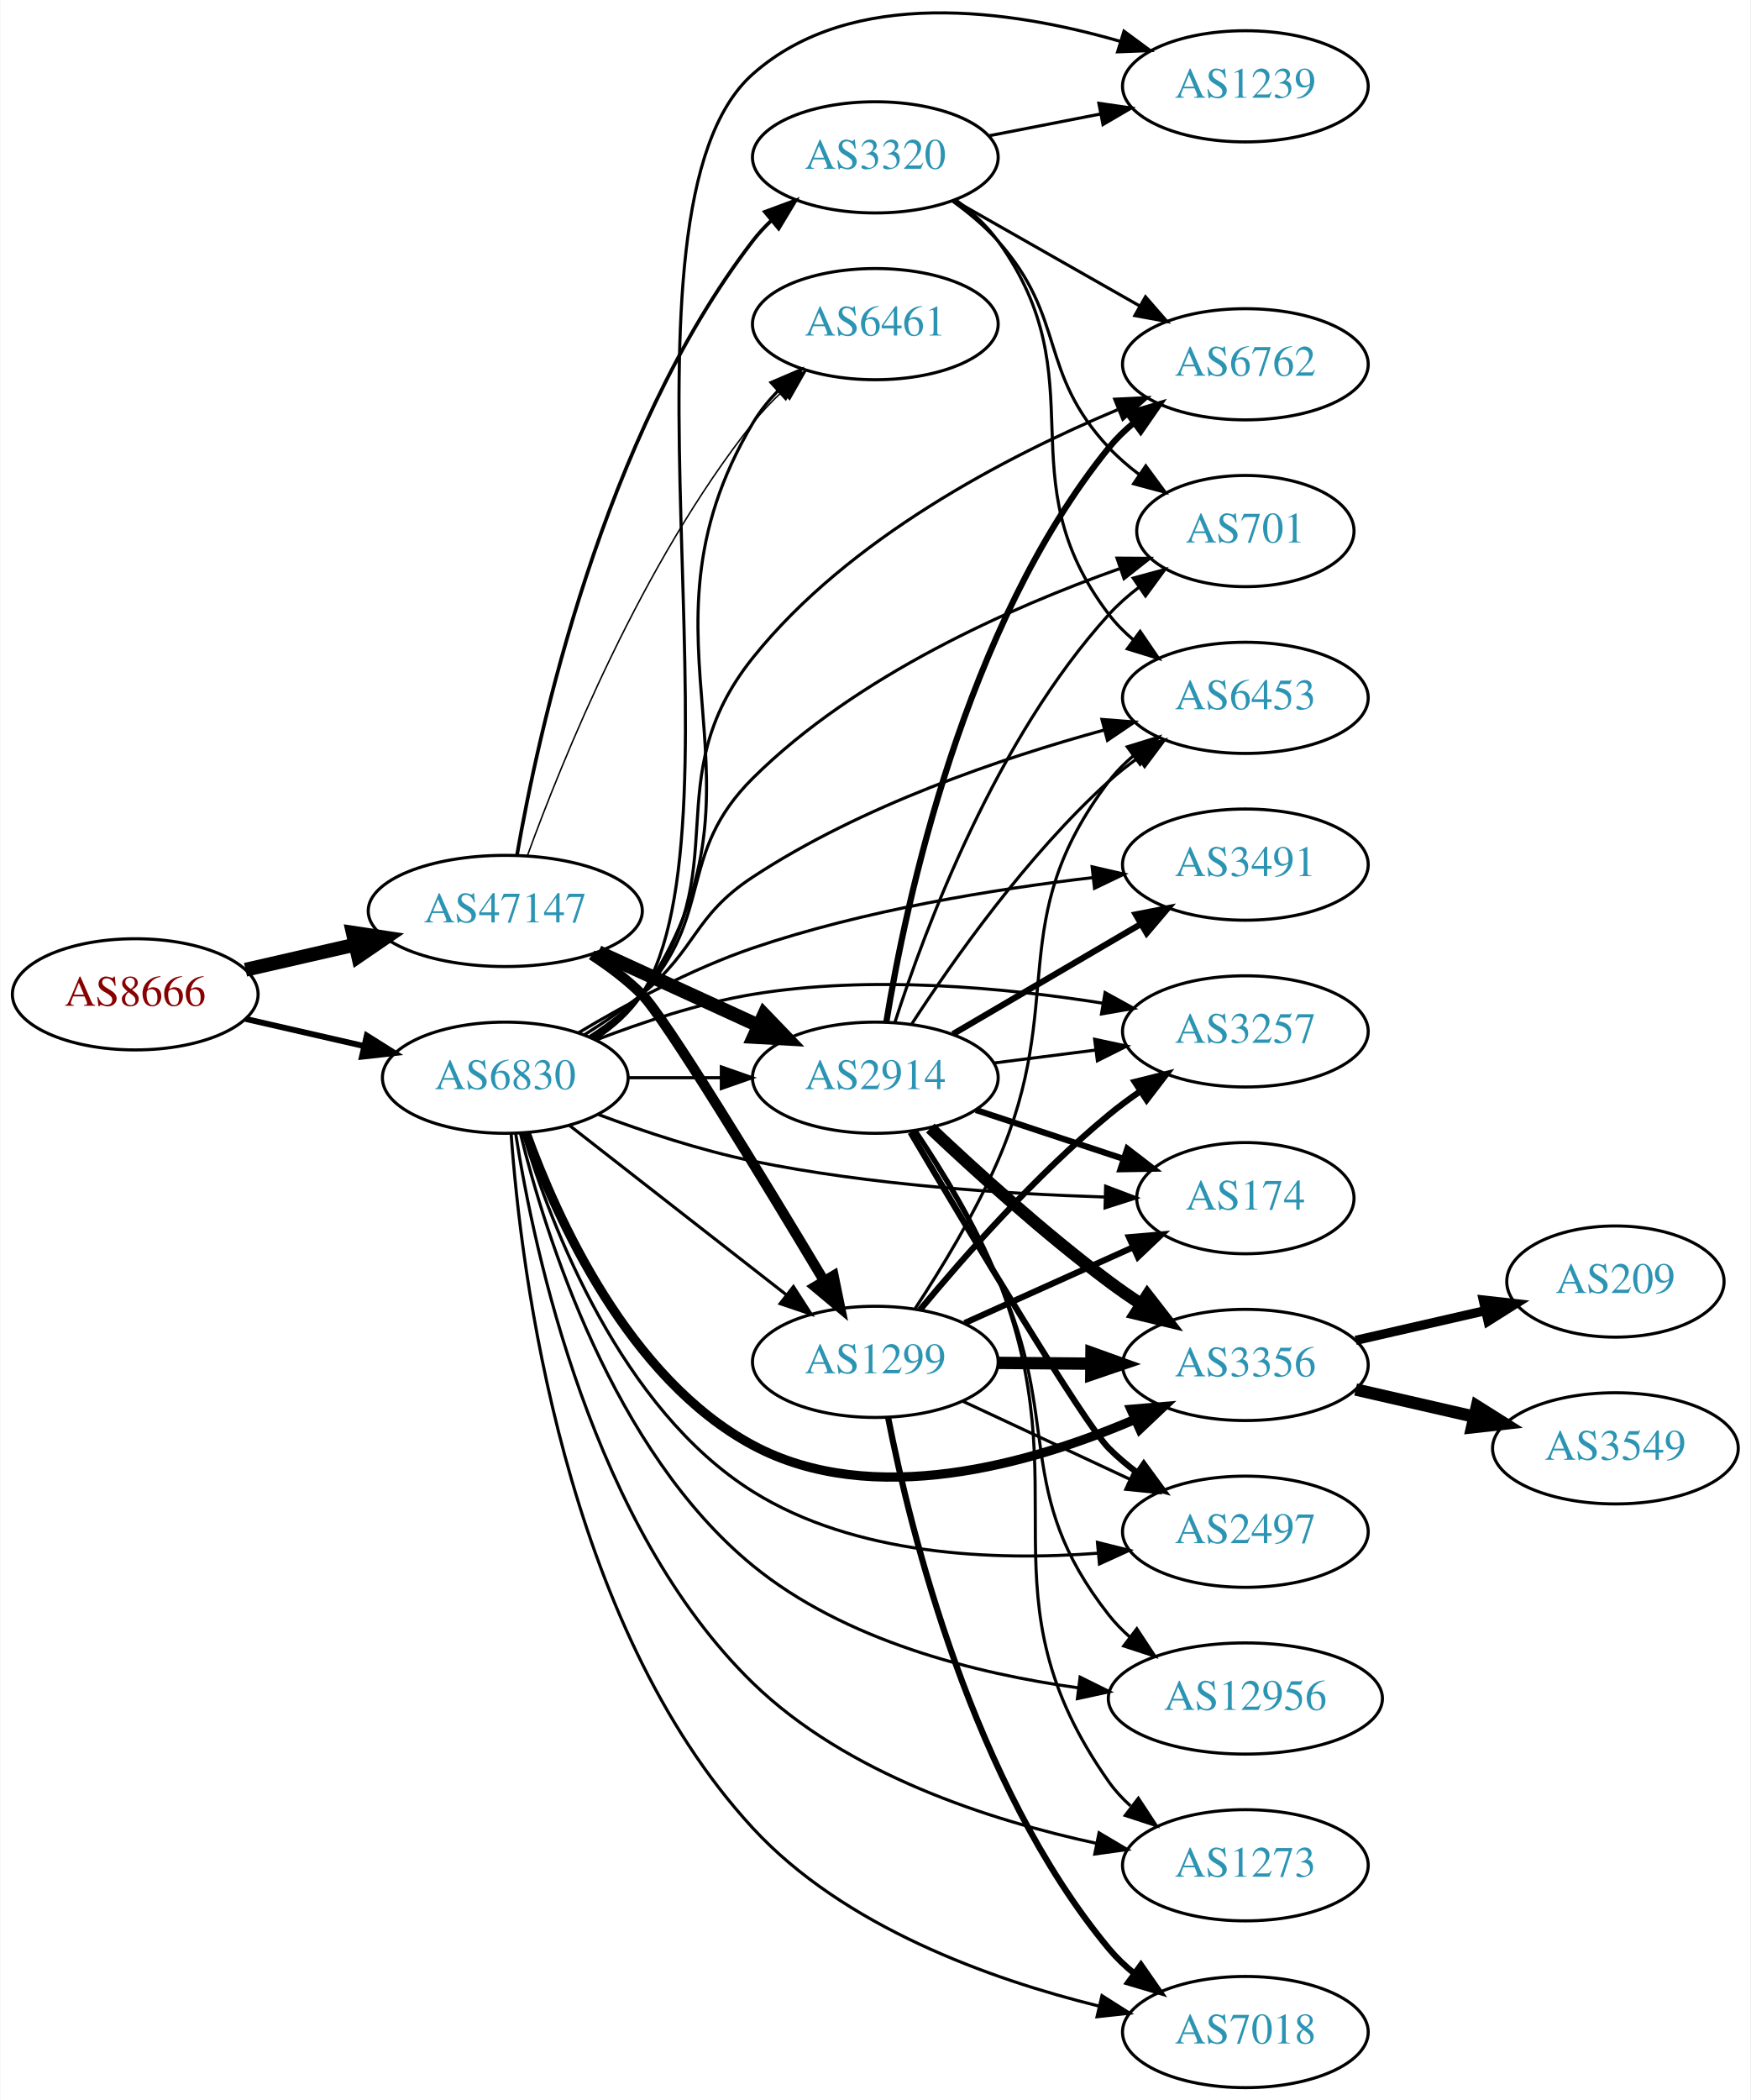
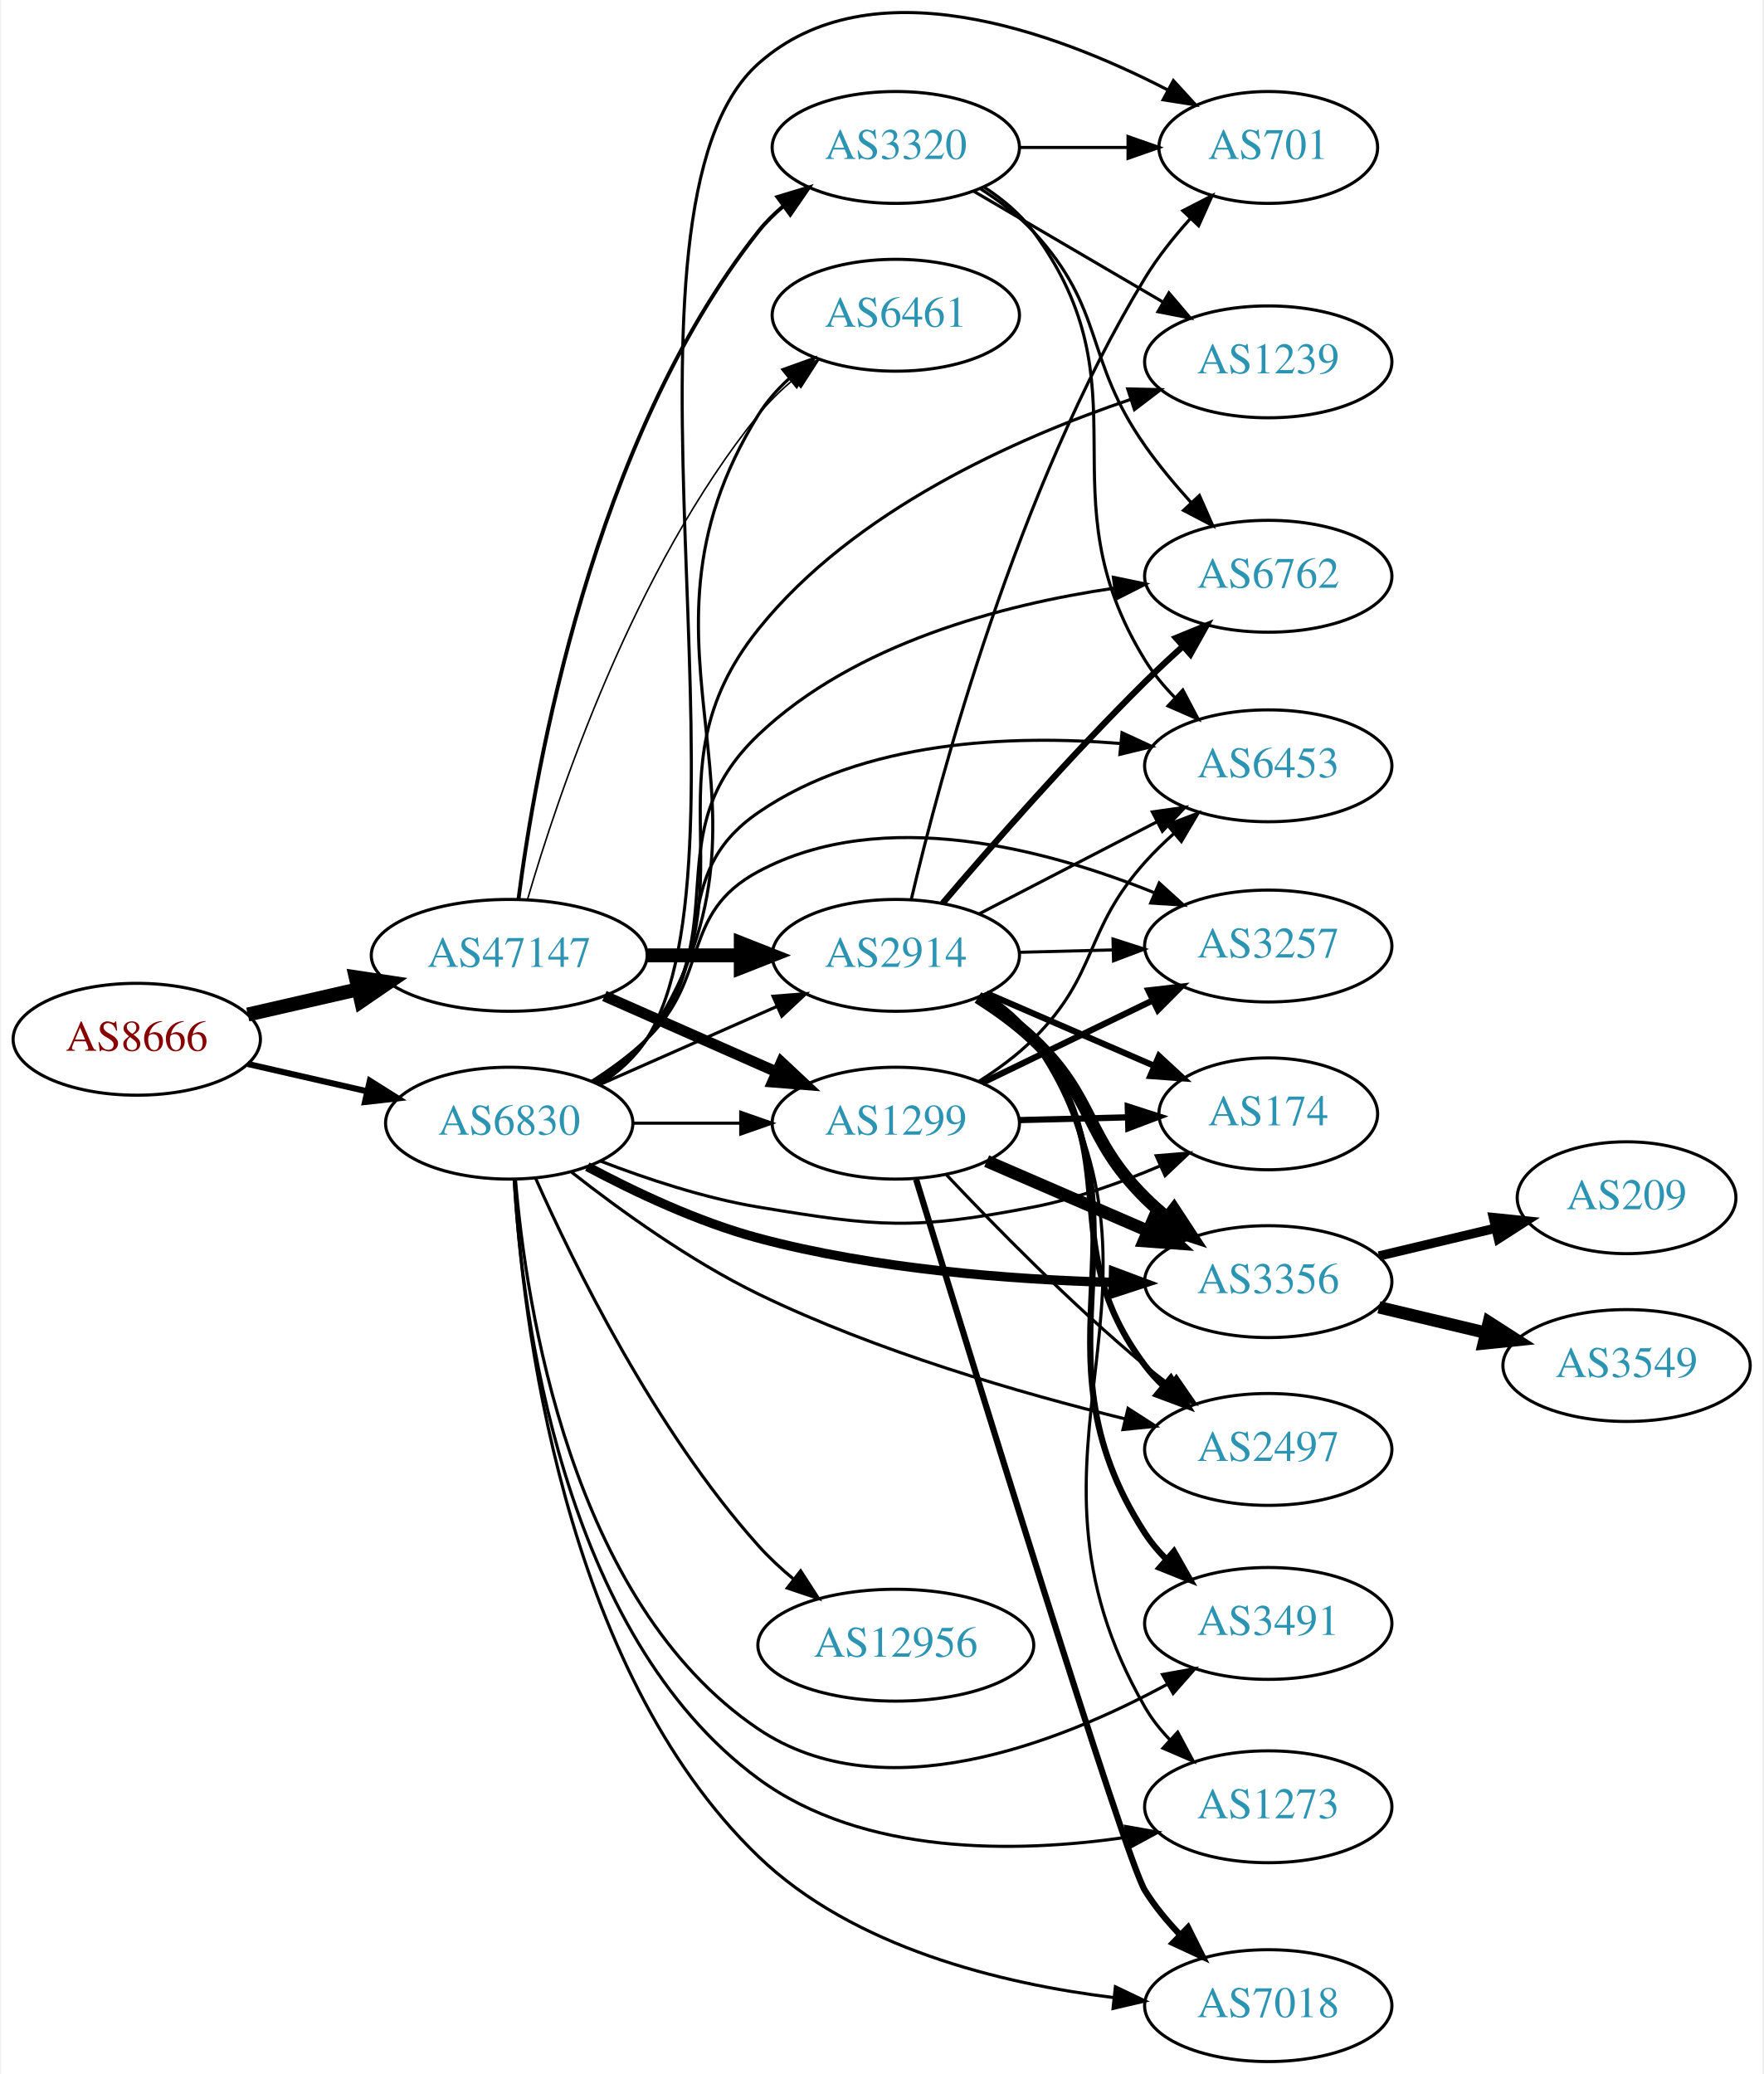
- <svg xmlns="http://www.w3.org/2000/svg" xmlns:xlink="http://www.w3.org/1999/xlink" width="567pt" height="680pt" viewBox="0.00 0.00 566.66 679.95">
-   <g id="graph0" class="graph" transform="scale(1 1) rotate(0) translate(4 675.949)">
-     <polygon fill="white" stroke="none" points="-4,4 -4,-675.949 562.663,-675.949 562.663,4 -4,4" />
+ <svg xmlns="http://www.w3.org/2000/svg" xmlns:xlink="http://www.w3.org/1999/xlink" width="567pt" height="667pt" viewBox="0.00 0.00 566.66 667.45">
+   <g id="graph0" class="graph" transform="scale(1 1) rotate(0) translate(4 663.452)">
+     <polygon fill="white" stroke="none" points="-4,4 -4,-663.452 562.663,-663.452 562.663,4 -4,4" />
    <g id="node1" class="node">
      <g id="a_node1">
        <a xlink:href="/asn/8666" xlink:title="AS8666 ~ FiberLink GmbH [AT]">
-           <ellipse fill="#ffffff" stroke="black" cx="39.647" cy="-354" rx="39.794" ry="18" />
-           <text text-anchor="middle" x="39.647" y="-350.3" font-family="Times,serif" font-size="14.00" fill="#880000">AS8666</text>
+           <ellipse fill="#ffffff" stroke="black" cx="39.647" cy="-329" rx="39.794" ry="18" />
+           <text text-anchor="middle" x="39.647" y="-325.3" font-family="Times,serif" font-size="14.00" fill="#880000">AS8666</text>
        </a>
      </g>
    </g>
    <g id="node2" class="node">
      <g id="a_node2">
        <a xlink:href="/asn/47147" xlink:title="AS47147 ~ ANEXIA Internetdienstleistungs GmbH [AT]">
-           <ellipse fill="#ffffff" stroke="black" cx="159.489" cy="-381" rx="44.393" ry="18" />
-           <text text-anchor="middle" x="159.489" y="-377.3" font-family="Times,serif" font-size="14.00" fill="#2c94b3">AS47147</text>
+           <ellipse fill="#ffffff" stroke="black" cx="159.489" cy="-356" rx="44.393" ry="18" />
+           <text text-anchor="middle" x="159.489" y="-352.3" font-family="Times,serif" font-size="14.00" fill="#2c94b3">AS47147</text>
        </a>
      </g>
    </g>
    <g id="edge1" class="edge">
-       <path fill="none" stroke="black" stroke-width="4.5" d="M75.366,-361.955C86.504,-364.507 99.039,-367.379 110.932,-370.104" />
-       <polygon fill="black" stroke="black" stroke-width="4.5" points="110.1,-373.953 120.727,-372.348 111.859,-366.276 110.1,-373.953" />
+       <path fill="none" stroke="black" stroke-width="4.5" d="M75.366,-336.955C86.504,-339.507 99.039,-342.379 110.932,-345.104" />
+       <polygon fill="black" stroke="black" stroke-width="4.5" points="110.1,-348.953 120.727,-347.348 111.859,-341.276 110.1,-348.953" />
    </g>
    <g id="node3" class="node">
      <g id="a_node3">
        <a xlink:href="/asn/6830" xlink:title="AS6830 ~ LGI-UPC [AT]">
-           <ellipse fill="#ffffff" stroke="black" cx="159.489" cy="-327" rx="39.794" ry="18" />
-           <text text-anchor="middle" x="159.489" y="-323.3" font-family="Times,serif" font-size="14.00" fill="#2c94b3">AS6830</text>
+           <ellipse fill="#ffffff" stroke="black" cx="159.489" cy="-302" rx="39.794" ry="18" />
+           <text text-anchor="middle" x="159.489" y="-298.3" font-family="Times,serif" font-size="14.00" fill="#2c94b3">AS6830</text>
        </a>
      </g>
    </g>
    <g id="edge2" class="edge">
-       <path fill="none" stroke="black" stroke-width="1.913" d="M75.366,-346.045C87.366,-343.296 100.987,-340.175 113.679,-337.267" />
-       <polygon fill="black" stroke="black" stroke-width="1.913" points="114.645,-340.636 123.611,-334.991 113.082,-333.813 114.645,-340.636" />
+       <path fill="none" stroke="black" stroke-width="1.962" d="M75.366,-321.045C87.366,-318.296 100.987,-315.175 113.679,-312.267" />
+       <polygon fill="black" stroke="black" stroke-width="1.962" points="114.645,-315.636 123.611,-309.991 113.082,-308.813 114.645,-315.636" />
    </g>
    <g id="node4" class="node">
      <g id="a_node4">
-         <a xlink:href="/asn/3320" xlink:title="AS3320 ~ DTAG [DE]">
-           <ellipse fill="#ffffff" stroke="black" cx="279.332" cy="-625" rx="39.794" ry="18" />
-           <text text-anchor="middle" x="279.332" y="-621.3" font-family="Times,serif" font-size="14.00" fill="#2c94b3">AS3320</text>
+         <a xlink:href="/asn/1299" xlink:title="AS1299 ~ Telia Carrier [EU]">
+           <ellipse fill="#ffffff" stroke="black" cx="283.881" cy="-302" rx="39.794" ry="18" />
+           <text text-anchor="middle" x="283.881" y="-298.3" font-family="Times,serif" font-size="14.00" fill="#2c94b3">AS1299</text>
        </a>
      </g>
    </g>
    <g id="edge3" class="edge">
-       <path fill="none" stroke="black" stroke-width="1.184" d="M163.285,-399.073C170.168,-438.701 191.041,-534.731 239.685,-598 241.462,-600.312 243.493,-602.503 245.673,-604.562" />
-       <polygon fill="black" stroke="black" stroke-width="1.184" points="243.568,-607.363 253.504,-611.04 248.03,-601.969 243.568,-607.363" />
+       <path fill="none" stroke="black" stroke-width="3.5" d="M190.117,-342.928C206.711,-335.607 227.571,-326.403 245.304,-318.579" />
+       <polygon fill="black" stroke="black" stroke-width="3.5" points="247.051,-321.634 254.788,-314.395 244.226,-315.23 247.051,-321.634" />
    </g>
    <g id="node5" class="node">
      <g id="a_node5">
-         <a xlink:href="/asn/6461" xlink:title="AS6461 ~ Zayo Bandwidth [US]">
-           <ellipse fill="#ffffff" stroke="black" cx="279.332" cy="-571" rx="39.794" ry="18" />
-           <text text-anchor="middle" x="279.332" y="-567.3" font-family="Times,serif" font-size="14.00" fill="#2c94b3">AS6461</text>
+         <a xlink:href="/asn/3320" xlink:title="AS3320 ~ DTAG [DE]">
+           <ellipse fill="#ffffff" stroke="black" cx="283.881" cy="-616" rx="39.794" ry="18" />
+           <text text-anchor="middle" x="283.881" y="-612.3" font-family="Times,serif" font-size="14.00" fill="#2c94b3">AS3320</text>
        </a>
      </g>
    </g>
    <g id="edge4" class="edge">
-       <path fill="none" stroke="black" stroke-width="0.474" d="M166.683,-398.965C177.898,-429.806 203.777,-493.854 239.685,-539 242.507,-542.547 245.777,-545.974 249.199,-549.184" />
-       <polygon fill="black" stroke="black" stroke-width="0.474" points="246.975,-551.889 256.812,-555.824 251.576,-546.613 246.975,-551.889" />
+       <path fill="none" stroke="black" stroke-width="1.25" d="M162.461,-374.008C167.86,-415.914 186.232,-521.516 239.685,-589 242.019,-591.946 244.768,-594.659 247.731,-597.133" />
+       <polygon fill="black" stroke="black" stroke-width="1.25" points="245.794,-600.052 255.933,-603.126 249.924,-594.4 245.794,-600.052" />
    </g>
    <g id="node6" class="node">
      <g id="a_node6">
-         <a xlink:href="/asn/1299" xlink:title="AS1299 ~ Telia Carrier [EU]">
-           <ellipse fill="#ffffff" stroke="black" cx="279.332" cy="-235" rx="39.794" ry="18" />
-           <text text-anchor="middle" x="279.332" y="-231.3" font-family="Times,serif" font-size="14.00" fill="#2c94b3">AS1299</text>
+         <a xlink:href="/asn/6461" xlink:title="AS6461 ~ Zayo Bandwidth [US]">
+           <ellipse fill="#ffffff" stroke="black" cx="283.881" cy="-562" rx="39.794" ry="18" />
+           <text text-anchor="middle" x="283.881" y="-558.3" font-family="Times,serif" font-size="14.00" fill="#2c94b3">AS6461</text>
        </a>
      </g>
    </g>
    <g id="edge5" class="edge">
-       <path fill="none" stroke="black" stroke-width="3.316" d="M187.47,-366.769C193.189,-363.058 198.929,-358.749 203.685,-354 211.218,-346.479 243.194,-293.871 262.77,-261.17" />
-       <polygon fill="black" stroke="black" stroke-width="3.316" points="265.809,-262.908 267.932,-252.528 259.799,-259.318 265.809,-262.908" />
+       <path fill="none" stroke="black" stroke-width="0.5" d="M165.349,-373.898C175.098,-407.353 199.607,-480.456 239.685,-530 242.976,-534.068 246.897,-537.889 251.014,-541.376" />
+       <polygon fill="black" stroke="black" stroke-width="0.5" points="249.021,-544.26 259.06,-547.647 253.325,-538.739 249.021,-544.26" />
    </g>
    <g id="node7" class="node">
      <g id="a_node7">
        <a xlink:href="/asn/2914" xlink:title="AS2914 ~ NTT America, Inc. [US]">
-           <ellipse fill="#ffffff" stroke="black" cx="279.332" cy="-327" rx="39.794" ry="18" />
-           <text text-anchor="middle" x="279.332" y="-323.3" font-family="Times,serif" font-size="14.00" fill="#2c94b3">AS2914</text>
+           <ellipse fill="#ffffff" stroke="black" cx="283.881" cy="-356" rx="39.794" ry="18" />
+           <text text-anchor="middle" x="283.881" y="-352.3" font-family="Times,serif" font-size="14.00" fill="#2c94b3">AS2914</text>
        </a>
      </g>
    </g>
    <g id="edge6" class="edge">
-       <path fill="none" stroke="black" stroke-width="4.5" d="M189.619,-367.652C205.23,-360.498 224.628,-351.609 241.3,-343.97" />
-       <polygon fill="black" stroke="black" stroke-width="4.5" points="243.301,-347.384 250.752,-339.638 240.02,-340.225 243.301,-347.384" />
-     </g>
-     <g id="edge36" class="edge">
-       <path fill="none" stroke="black" d="M188.431,-339.763C194.241,-343.588 199.778,-348.315 203.685,-354 251.132,-423.031 196.928,-466.97 239.685,-539 241.886,-542.708 244.681,-546.178 247.757,-549.364" />
-       <polygon fill="black" stroke="black" points="245.559,-552.096 255.301,-556.261 250.282,-546.93 245.559,-552.096" />
-     </g>
-     <g id="edge35" class="edge">
-       <path fill="none" stroke="black" d="M180.213,-311.601C199.417,-296.609 228.788,-273.679 250.392,-256.812" />
-       <polygon fill="black" stroke="black" points="252.815,-259.362 258.543,-250.449 248.507,-253.844 252.815,-259.362" />
-     </g>
-     <g id="edge39" class="edge">
-       <path fill="none" stroke="black" d="M199.402,-327C208.955,-327 219.305,-327 229.267,-327" />
-       <polygon fill="black" stroke="black" points="229.46,-330.5 239.46,-327 229.46,-323.5 229.46,-330.5" />
+       <path fill="none" stroke="black" stroke-width="4.5" d="M203.985,-356C213.674,-356 224.01,-356 233.903,-356" />
+       <polygon fill="black" stroke="black" stroke-width="4.5" points="234.006,-359.938 244.006,-356 234.006,-352.063 234.006,-359.938" />
+     </g>
+     <g id="edge28" class="edge">
+       <path fill="none" stroke="black" d="M199.215,-302C210.153,-302 222.204,-302 233.67,-302" />
+       <polygon fill="black" stroke="black" points="233.987,-305.5 243.987,-302 233.987,-298.5 233.987,-305.5" />
+     </g>
+     <g id="edge30" class="edge">
+       <path fill="none" stroke="black" d="M188.493,-314.721C194.301,-318.548 199.82,-323.286 203.685,-329 254.531,-404.174 191.846,-452.878 239.685,-530 242.314,-534.238 245.728,-538.101 249.484,-541.561" />
+       <polygon fill="black" stroke="black" points="247.561,-544.508 257.533,-548.088 251.97,-539.071 247.561,-544.508" />
+     </g>
+     <g id="edge38" class="edge">
+       <path fill="none" stroke="black" d="M188.568,-314.389C205.516,-321.866 227.313,-331.483 245.683,-339.588" />
+       <polygon fill="black" stroke="black" points="244.371,-342.834 254.933,-343.669 247.196,-336.43 244.371,-342.834" />
    </g>
    <g id="node8" class="node">
      <g id="a_node8">
-         <a xlink:href="/asn/1239" xlink:title="AS1239 ~ Sprint [US]">
-           <ellipse fill="#ffffff" stroke="black" cx="399.174" cy="-648" rx="39.794" ry="18" />
-           <text text-anchor="middle" x="399.174" y="-644.3" font-family="Times,serif" font-size="14.00" fill="#2c94b3">AS1239</text>
-         </a>
-       </g>
-     </g>
-     <g id="edge43" class="edge">
-       <path fill="none" stroke="black" d="M188.732,-339.564C194.529,-343.398 199.985,-348.178 203.685,-354 239.466,-410.295 189.77,-607.752 239.685,-652 271.69,-680.372 323.236,-672.827 358.808,-662.514" />
-       <polygon fill="black" stroke="black" points="359.863,-665.851 368.388,-659.56 357.8,-659.162 359.863,-665.851" />
+         <a xlink:href="/asn/3257" xlink:title="AS3257 ~ GTT [DE]">
+           <ellipse fill="#ffffff" stroke="black" cx="403.724" cy="-359" rx="39.794" ry="18" />
+           <text text-anchor="middle" x="403.724" y="-355.3" font-family="Times,serif" font-size="14.00" fill="#2c94b3">AS3257</text>
+         </a>
+       </g>
+     </g>
+     <g id="edge37" class="edge">
+       <path fill="none" stroke="black" d="M186.018,-315.462C192.181,-319.362 198.483,-323.948 203.685,-329 224.378,-349.094 214.254,-369.39 239.685,-383 279.689,-404.41 332.698,-390.083 367.247,-376.08" />
+       <polygon fill="black" stroke="black" points="368.634,-379.293 376.476,-372.169 365.903,-372.848 368.634,-379.293" />
    </g>
    <g id="node9" class="node">
      <g id="a_node9">
-         <a xlink:href="/asn/6762" xlink:title="AS6762 ~ TELECOM ITALIA SPARKLE S.p.A. [IT]">
-           <ellipse fill="#ffffff" stroke="black" cx="399.174" cy="-558" rx="39.794" ry="18" />
-           <text text-anchor="middle" x="399.174" y="-554.3" font-family="Times,serif" font-size="14.00" fill="#2c94b3">AS6762</text>
-         </a>
-       </g>
-     </g>
-     <g id="edge33" class="edge">
-       <path fill="none" stroke="black" d="M187.472,-339.847C193.459,-343.711 199.316,-348.435 203.685,-354 235.19,-394.129 207.808,-423.167 239.685,-463 270.649,-501.692 321.953,-528.28 357.776,-543.283" />
-       <polygon fill="black" stroke="black" points="356.857,-546.688 367.439,-547.208 359.491,-540.202 356.857,-546.688" />
+         <a xlink:href="/asn/174" xlink:title="AS174 ~ Cogent Communications [US]">
+           <ellipse fill="#ffffff" stroke="black" cx="403.724" cy="-305" rx="35.194" ry="18" />
+           <text text-anchor="middle" x="403.724" y="-301.3" font-family="Times,serif" font-size="14.00" fill="#2c94b3">AS174</text>
+         </a>
+       </g>
+     </g>
+     <g id="edge42" class="edge">
+       <path fill="none" stroke="black" d="M188.866,-289.792C203.704,-284.064 222.345,-277.875 239.685,-275 278.442,-268.575 289.507,-267.539 328.077,-275 341.955,-277.684 356.526,-282.935 369.074,-288.303" />
+       <polygon fill="black" stroke="black" points="367.671,-291.51 378.229,-292.39 370.525,-285.118 367.671,-291.51" />
    </g>
    <g id="node10" class="node">
      <g id="a_node10">
-         <a xlink:href="/asn/6453" xlink:title="AS6453 ~ TATA COMMUNICATIONS (AMERICA) INC [US]">
-           <ellipse fill="#ffffff" stroke="black" cx="399.174" cy="-450" rx="39.794" ry="18" />
-           <text text-anchor="middle" x="399.174" y="-446.3" font-family="Times,serif" font-size="14.00" fill="#2c94b3">AS6453</text>
-         </a>
-       </g>
-     </g>
-     <g id="edge40" class="edge">
-       <path fill="none" stroke="black" d="M184.997,-340.818C191.307,-344.773 197.935,-349.297 203.685,-354 221.694,-368.728 220.246,-379.219 239.685,-392 274.741,-415.049 320.164,-430.459 353.39,-439.565" />
-       <polygon fill="black" stroke="black" points="352.722,-443.009 363.285,-442.19 354.517,-436.243 352.722,-443.009" />
+         <a xlink:href="/asn/7018" xlink:title="AS7018 ~ AT&amp;T Services, Inc. [US]">
+           <ellipse fill="#ffffff" stroke="black" cx="403.724" cy="-18" rx="39.794" ry="18" />
+           <text text-anchor="middle" x="403.724" y="-14.3" font-family="Times,serif" font-size="14.00" fill="#2c94b3">AS7018</text>
+         </a>
+       </g>
+     </g>
+     <g id="edge39" class="edge">
+       <path fill="none" stroke="black" d="M161.123,-283.993C163.661,-240.154 176.343,-127.013 239.685,-66 270.245,-36.563 317.919,-25.052 353.836,-20.615" />
+       <polygon fill="black" stroke="black" points="354.538,-24.06 364.1,-19.498 353.78,-17.101 354.538,-24.06" />
    </g>
    <g id="node11" class="node">
      <g id="a_node11">
-         <a xlink:href="/asn/701" xlink:title="AS701 ~ UUNET [US]">
-           <ellipse fill="#ffffff" stroke="black" cx="399.174" cy="-504" rx="35.194" ry="18" />
-           <text text-anchor="middle" x="399.174" y="-500.3" font-family="Times,serif" font-size="14.00" fill="#2c94b3">AS701</text>
-         </a>
-       </g>
-     </g>
-     <g id="edge37" class="edge">
-       <path fill="none" stroke="black" d="M186.875,-340.354C192.881,-344.203 198.896,-348.792 203.685,-354 227.367,-379.75 214.854,-399.356 239.685,-424 273.236,-457.298 323.467,-479.411 358.353,-491.79" />
-       <polygon fill="black" stroke="black" points="357.609,-495.235 368.204,-495.173 359.883,-488.615 357.609,-495.235" />
+         <a xlink:href="/asn/3356" xlink:title="AS3356 ~ Level 3 Parent, LLC [US]">
+           <ellipse fill="#ffffff" stroke="black" cx="403.724" cy="-251" rx="39.794" ry="18" />
+           <text text-anchor="middle" x="403.724" y="-247.3" font-family="Times,serif" font-size="14.00" fill="#2c94b3">AS3356</text>
+         </a>
+       </g>
+     </g>
+     <g id="edge36" class="edge">
+       <path fill="none" stroke="black" stroke-width="3" d="M184.611,-288.01C199.882,-279.852 220.333,-270.176 239.685,-265 277.08,-254.998 320.854,-251.677 353.624,-250.758" />
+       <polygon fill="black" stroke="black" stroke-width="3" points="353.932,-254.253 363.855,-250.539 353.782,-247.254 353.932,-254.253" />
    </g>
    <g id="node12" class="node">
      <g id="a_node12">
-         <a xlink:href="/asn/7018" xlink:title="AS7018 ~ AT&amp;T Services, Inc. [US]">
-           <ellipse fill="#ffffff" stroke="black" cx="399.174" cy="-18" rx="39.794" ry="18" />
-           <text text-anchor="middle" x="399.174" y="-14.3" font-family="Times,serif" font-size="14.00" fill="#2c94b3">AS7018</text>
-         </a>
-       </g>
-     </g>
-     <g id="edge32" class="edge">
-       <path fill="none" stroke="black" d="M161.386,-308.902C164.515,-264.76 178.425,-150.337 239.685,-84 269.132,-52.112 316.363,-35.146 351.616,-26.444" />
-       <polygon fill="black" stroke="black" points="352.731,-29.778 361.677,-24.102 351.144,-22.96 352.731,-29.778" />
+         <a xlink:href="/asn/2497" xlink:title="AS2497 ~ Internet Initiative Japan Inc. [JP]">
+           <ellipse fill="#ffffff" stroke="black" cx="403.724" cy="-197" rx="39.794" ry="18" />
+           <text text-anchor="middle" x="403.724" y="-193.3" font-family="Times,serif" font-size="14.00" fill="#2c94b3">AS2497</text>
+         </a>
+       </g>
+     </g>
+     <g id="edge34" class="edge">
+       <path fill="none" stroke="black" d="M179.613,-286.179C195.035,-274.068 217.703,-257.681 239.685,-247 277.695,-228.532 324.003,-215.114 357.54,-206.857" />
+       <polygon fill="black" stroke="black" points="358.609,-210.199 367.515,-204.46 356.974,-203.393 358.609,-210.199" />
    </g>
    <g id="node13" class="node">
      <g id="a_node13">
-         <a xlink:href="/asn/174" xlink:title="AS174 ~ Cogent Communications [US]">
-           <ellipse fill="#ffffff" stroke="black" cx="399.174" cy="-288" rx="35.194" ry="18" />
-           <text text-anchor="middle" x="399.174" y="-284.3" font-family="Times,serif" font-size="14.00" fill="#2c94b3">AS174</text>
-         </a>
-       </g>
-     </g>
-     <g id="edge42" class="edge">
-       <path fill="none" stroke="black" d="M189.707,-315.059C204.447,-309.547 222.75,-303.469 239.685,-300 277.573,-292.238 321.481,-289.378 353.46,-288.38" />
-       <polygon fill="black" stroke="black" points="353.917,-291.869 363.821,-288.108 353.733,-284.871 353.917,-291.869" />
+         <a xlink:href="/asn/6453" xlink:title="AS6453 ~ TATA COMMUNICATIONS (AMERICA) INC [US]">
+           <ellipse fill="#ffffff" stroke="black" cx="403.724" cy="-417" rx="39.794" ry="18" />
+           <text text-anchor="middle" x="403.724" y="-413.3" font-family="Times,serif" font-size="14.00" fill="#2c94b3">AS6453</text>
+         </a>
+       </g>
+     </g>
+     <g id="edge41" class="edge">
+       <path fill="none" stroke="black" d="M186.938,-315.297C192.942,-319.148 198.94,-323.752 203.685,-329 227.948,-355.832 209.873,-381.509 239.685,-402 273.584,-425.301 321.257,-427.052 356.299,-424.17" />
+       <polygon fill="black" stroke="black" points="356.668,-427.651 366.282,-423.198 355.99,-420.684 356.668,-427.651" />
    </g>
    <g id="node14" class="node">
      <g id="a_node14">
-         <a xlink:href="/asn/3356" xlink:title="AS3356 ~ Level 3 Parent, LLC [US]">
-           <ellipse fill="#ffffff" stroke="black" cx="399.174" cy="-234" rx="39.794" ry="18" />
-           <text text-anchor="middle" x="399.174" y="-230.3" font-family="Times,serif" font-size="14.00" fill="#2c94b3">AS3356</text>
-         </a>
-       </g>
-     </g>
-     <g id="edge31" class="edge">
-       <path fill="none" stroke="black" stroke-width="3" d="M166.207,-309.172C176.131,-281.604 199.434,-229.562 239.685,-208 278.498,-187.208 329.732,-201.96 363.296,-216.317" />
-       <polygon fill="black" stroke="black" stroke-width="3" points="362.133,-219.631 372.69,-220.522 364.993,-213.242 362.133,-219.631" />
+         <a xlink:href="/asn/6762" xlink:title="AS6762 ~ TELECOM ITALIA SPARKLE S.p.A. [IT]">
+           <ellipse fill="#ffffff" stroke="black" cx="403.724" cy="-478" rx="39.794" ry="18" />
+           <text text-anchor="middle" x="403.724" y="-474.3" font-family="Times,serif" font-size="14.00" fill="#2c94b3">AS6762</text>
+         </a>
+       </g>
+     </g>
+     <g id="edge35" class="edge">
+       <path fill="none" stroke="black" d="M187.342,-314.95C193.334,-318.812 199.225,-323.508 203.685,-329 232.938,-365.019 206.082,-395.001 239.685,-427 270.571,-456.412 318.204,-468.873 354.023,-474.147" />
+       <polygon fill="black" stroke="black" points="353.883,-477.659 364.258,-475.508 354.806,-470.72 353.883,-477.659" />
    </g>
    <g id="node15" class="node">
      <g id="a_node15">
-         <a xlink:href="/asn/2497" xlink:title="AS2497 ~ Internet Initiative Japan Inc. [JP]">
-           <ellipse fill="#ffffff" stroke="black" cx="399.174" cy="-180" rx="39.794" ry="18" />
-           <text text-anchor="middle" x="399.174" y="-176.3" font-family="Times,serif" font-size="14.00" fill="#2c94b3">AS2497</text>
-         </a>
-       </g>
-     </g>
-     <g id="edge41" class="edge">
-       <path fill="none" stroke="black" d="M165.313,-308.888C174.339,-278.957 196.855,-219.818 239.685,-193 272.872,-172.22 317.932,-170.475 351.524,-173.051" />
-       <polygon fill="black" stroke="black" points="351.276,-176.543 361.555,-173.973 351.917,-169.573 351.276,-176.543" />
+         <a xlink:href="/asn/1239" xlink:title="AS1239 ~ Sprint [US]">
+           <ellipse fill="#ffffff" stroke="black" cx="403.724" cy="-547" rx="39.794" ry="18" />
+           <text text-anchor="middle" x="403.724" y="-543.3" font-family="Times,serif" font-size="14.00" fill="#2c94b3">AS1239</text>
+         </a>
+       </g>
+     </g>
+     <g id="edge29" class="edge">
+       <path fill="none" stroke="black" d="M187.682,-314.686C193.663,-318.556 199.464,-323.322 203.685,-329 239.961,-377.804 201.646,-413.557 239.685,-461 270.282,-499.161 322.46,-522.41 359.543,-534.95" />
+       <polygon fill="black" stroke="black" points="358.504,-538.293 369.096,-538.059 360.67,-531.636 358.504,-538.293" />
    </g>
    <g id="node16" class="node">
      <g id="a_node16">
-         <a xlink:href="/asn/3257" xlink:title="AS3257 ~ GTT [DE]">
-           <ellipse fill="#ffffff" stroke="black" cx="399.174" cy="-342" rx="39.794" ry="18" />
-           <text text-anchor="middle" x="399.174" y="-338.3" font-family="Times,serif" font-size="14.00" fill="#2c94b3">AS3257</text>
-         </a>
-       </g>
-     </g>
-     <g id="edge34" class="edge">
-       <path fill="none" stroke="black" d="M188.866,-339.208C203.704,-344.936 222.345,-351.125 239.685,-354 277.637,-360.292 321.256,-356.172 353.114,-351.114" />
-       <polygon fill="black" stroke="black" points="353.739,-354.559 363.022,-349.452 352.581,-347.655 353.739,-354.559" />
+         <a xlink:href="/asn/701" xlink:title="AS701 ~ UUNET [US]">
+           <ellipse fill="#ffffff" stroke="black" cx="403.724" cy="-616" rx="35.194" ry="18" />
+           <text text-anchor="middle" x="403.724" y="-612.3" font-family="Times,serif" font-size="14.00" fill="#2c94b3">AS701</text>
+         </a>
+       </g>
+     </g>
+     <g id="edge40" class="edge">
+       <path fill="none" stroke="black" d="M188.757,-314.548C194.554,-318.382 200.003,-323.167 203.685,-329 241.18,-388.389 187.269,-596.25 239.685,-643 275.753,-675.169 334.945,-653.314 371.214,-634.602" />
+       <polygon fill="black" stroke="black" points="373.195,-637.511 380.355,-629.702 369.888,-631.342 373.195,-637.511" />
    </g>
    <g id="node17" class="node">
      <g id="a_node17">
        <a xlink:href="/asn/3491" xlink:title="AS3491 ~ PCCW Global, Inc. [US]">
-           <ellipse fill="#ffffff" stroke="black" cx="399.174" cy="-396" rx="39.794" ry="18" />
-           <text text-anchor="middle" x="399.174" y="-392.3" font-family="Times,serif" font-size="14.00" fill="#2c94b3">AS3491</text>
-         </a>
-       </g>
-     </g>
-     <g id="edge29" class="edge">
-       <path fill="none" stroke="black" d="M183.172,-341.537C198.55,-350.751 219.649,-362.178 239.685,-369 275.567,-381.217 317.98,-388.071 349.897,-391.813" />
-       <polygon fill="black" stroke="black" points="349.544,-395.295 359.87,-392.921 350.318,-388.338 349.544,-395.295" />
+           <ellipse fill="#ffffff" stroke="black" cx="403.724" cy="-141" rx="39.794" ry="18" />
+           <text text-anchor="middle" x="403.724" y="-137.3" font-family="Times,serif" font-size="14.00" fill="#2c94b3">AS3491</text>
+         </a>
+       </g>
+     </g>
+     <g id="edge32" class="edge">
+       <path fill="none" stroke="black" d="M161.497,-283.948C164.825,-243.873 179.063,-147.811 239.685,-107 279.538,-80.171 336.338,-102.49 371.299,-121.462" />
+       <polygon fill="black" stroke="black" points="369.69,-124.572 380.121,-126.43 373.125,-118.473 369.69,-124.572" />
    </g>
    <g id="node18" class="node">
      <g id="a_node18">
+         <a xlink:href="/asn/1273" xlink:title="AS1273 ~ Vodafone Group PLC [EU]">
+           <ellipse fill="#ffffff" stroke="black" cx="403.724" cy="-82" rx="39.794" ry="18" />
+           <text text-anchor="middle" x="403.724" y="-78.3" font-family="Times,serif" font-size="14.00" fill="#2c94b3">AS1273</text>
+         </a>
+       </g>
+     </g>
+     <g id="edge33" class="edge">
+       <path fill="none" stroke="black" d="M161.089,-283.728C163.563,-241.593 176.139,-137.668 239.685,-91 273.479,-66.182 322.643,-67.037 358.139,-72.183" />
+       <polygon fill="black" stroke="black" points="357.793,-75.673 368.223,-73.813 358.909,-68.763 357.793,-75.673" />
+     </g>
+     <g id="node21" class="node">
+       <g id="a_node21">
        <a xlink:href="/asn/12956" xlink:title="AS12956 ~ TELXIUS [ES]">
-           <ellipse fill="#ffffff" stroke="black" cx="399.174" cy="-126" rx="44.393" ry="18" />
-           <text text-anchor="middle" x="399.174" y="-122.3" font-family="Times,serif" font-size="14.00" fill="#2c94b3">AS12956</text>
-         </a>
-       </g>
-     </g>
-     <g id="edge30" class="edge">
-       <path fill="none" stroke="black" d="M164.376,-309.049C172.449,-276.158 194.201,-206.2 239.685,-169 269.385,-144.709 311.658,-134.074 345.077,-129.45" />
-       <polygon fill="black" stroke="black" points="345.649,-132.906 355.141,-128.2 344.786,-125.96 345.649,-132.906" />
+           <ellipse fill="#ffffff" stroke="black" cx="283.881" cy="-134" rx="44.393" ry="18" />
+           <text text-anchor="middle" x="283.881" y="-130.3" font-family="Times,serif" font-size="14.00" fill="#2c94b3">AS12956</text>
+         </a>
+       </g>
+     </g>
+     <g id="edge31" class="edge">
+       <path fill="none" stroke="black" d="M167.999,-284.218C180.194,-256.741 206.332,-203.25 239.685,-166 243.1,-162.187 247.033,-158.539 251.108,-155.16" />
+       <polygon fill="black" stroke="black" points="253.262,-157.918 259.016,-149.022 248.97,-152.389 253.262,-157.918" />
+     </g>
+     <g id="edge7" class="edge">
+       <path fill="none" stroke="black" stroke-width="2" d="M311.622,-314.934C327.779,-322.75 348.594,-332.818 366.248,-341.357" />
+       <polygon fill="black" stroke="black" stroke-width="2" points="365.155,-344.716 375.681,-345.92 368.203,-338.415 365.155,-344.716" />
+     </g>
+     <g id="edge8" class="edge">
+       <path fill="none" stroke="black" stroke-width="2" d="M323.794,-302.991C334.881,-303.273 347.04,-303.582 358.422,-303.872" />
+       <polygon fill="black" stroke="black" stroke-width="2" points="358.518,-307.376 368.604,-304.131 358.697,-300.378 358.518,-307.376" />
+     </g>
+     <g id="edge9" class="edge">
+       <path fill="none" stroke="black" stroke-width="2" d="M290.415,-283.907C307.354,-228.637 357.736,-65.143 364.077,-55 367.232,-49.954 371.227,-45.117 375.446,-40.7" />
+       <polygon fill="black" stroke="black" stroke-width="2" points="377.916,-43.179 382.647,-33.699 373.037,-38.16 377.916,-43.179" />
+     </g>
+     <g id="edge10" class="edge">
+       <path fill="none" stroke="black" stroke-width="4" d="M313.107,-289.784C328.59,-283.084 347.995,-274.686 364.785,-267.419" />
+       <polygon fill="black" stroke="black" stroke-width="4" points="366.532,-270.477 374.319,-263.293 363.752,-264.053 366.532,-270.477" />
+     </g>
+     <g id="edge11" class="edge">
+       <path fill="none" stroke="black" d="M300.215,-285.342C315.65,-268.958 340.487,-243.621 364.077,-224 366.594,-221.906 369.268,-219.808 371.989,-217.757" />
+       <polygon fill="black" stroke="black" points="374.15,-220.513 380.179,-211.801 370.033,-214.852 374.15,-220.513" />
+     </g>
+     <g id="edge12" class="edge">
+       <path fill="none" stroke="black" d="M310.497,-315.374C316.658,-319.275 322.937,-323.884 328.077,-329 349.314,-350.137 344.117,-363.653 364.077,-386 366.913,-389.175 370.098,-392.282 373.39,-395.227" />
+       <polygon fill="black" stroke="black" points="371.249,-398 381.152,-401.764 375.758,-392.646 371.249,-398" />
+     </g>
+     <g id="edge13" class="edge">
+       <path fill="none" stroke="black" d="M312.119,-603.347C318.099,-599.476 323.888,-594.701 328.077,-589 365.608,-537.92 330.826,-504.964 364.077,-451 366.694,-446.754 370.006,-442.743 373.587,-439.067" />
+       <polygon fill="black" stroke="black" points="376.228,-441.391 381.176,-432.023 371.466,-436.26 376.228,-441.391" />
+     </g>
+     <g id="edge14" class="edge">
+       <path fill="none" stroke="black" d="M311.246,-602.626C317.253,-598.778 323.273,-594.193 328.077,-589 351.567,-563.609 344.195,-548.304 364.077,-520 368.463,-513.757 373.707,-507.469 378.895,-501.729" />
+       <polygon fill="black" stroke="black" points="381.574,-503.99 385.851,-494.297 376.463,-499.206 381.574,-503.99" />
+     </g>
+     <g id="edge15" class="edge">
+       <path fill="none" stroke="black" d="M309.013,-601.87C326.568,-591.591 350.543,-577.553 369.848,-566.25" />
+       <polygon fill="black" stroke="black" points="371.763,-569.184 378.624,-561.111 368.226,-563.143 371.763,-569.184" />
+     </g>
+     <g id="edge16" class="edge">
+       <path fill="none" stroke="black" d="M323.794,-616C334.881,-616 347.04,-616 358.422,-616" />
+       <polygon fill="black" stroke="black" points="358.604,-619.5 368.604,-616 358.604,-612.5 358.604,-619.5" />
+     </g>
+     <g id="edge24" class="edge">
+       <path fill="none" stroke="black" d="M323.794,-356.991C333.347,-357.234 343.697,-357.497 353.659,-357.751" />
+       <polygon fill="black" stroke="black" points="353.766,-361.255 363.852,-358.01 353.944,-354.257 353.766,-361.255" />
+     </g>
+     <g id="edge21" class="edge">
+       <path fill="none" stroke="black" stroke-width="2" d="M313.107,-343.784C329.309,-336.773 349.806,-327.902 367.107,-320.414" />
+       <polygon fill="black" stroke="black" stroke-width="2" points="368.556,-323.601 376.343,-316.417 365.775,-317.177 368.556,-323.601" />
+     </g>
+     <g id="edge19" class="edge">
+       <path fill="none" stroke="black" stroke-width="4" d="M310.318,-342.441C316.482,-338.543 322.808,-333.982 328.077,-329 348.238,-309.939 344.411,-297.571 364.077,-278 366.198,-275.889 368.502,-273.83 370.893,-271.852" />
+       <polygon fill="black" stroke="black" stroke-width="4" points="373.406,-274.335 379.217,-265.476 369.15,-268.778 373.406,-274.335" />
+     </g>
+     <g id="edge20" class="edge">
+       <path fill="none" stroke="black" stroke-width="2" d="M311.819,-343.118C317.809,-339.254 323.677,-334.54 328.077,-329 358.76,-290.369 334.393,-263.403 364.077,-224 365.832,-221.671 367.846,-219.468 370.015,-217.399" />
+       <polygon fill="black" stroke="black" stroke-width="2" points="372.373,-219.99 377.824,-210.905 367.898,-214.608 372.373,-219.99" />
+     </g>
+     <g id="edge23" class="edge">
+       <path fill="none" stroke="black" d="M310.742,-369.387C327.551,-378.087 349.666,-389.535 367.999,-399.025" />
+       <polygon fill="black" stroke="black" points="366.433,-402.156 376.923,-403.645 369.651,-395.939 366.433,-402.156" />
+     </g>
+     <g id="edge17" class="edge">
+       <path fill="none" stroke="black" stroke-width="2" d="M298.927,-372.744C314.347,-390.85 340.108,-420.299 364.077,-444 367.872,-447.752 372,-451.604 376.098,-455.305" />
+       <polygon fill="black" stroke="black" stroke-width="2" points="374.042,-458.159 383.848,-462.17 378.683,-452.919 374.042,-458.159" />
+     </g>
+     <g id="edge22" class="edge">
+       <path fill="none" stroke="black" d="M288.858,-374.008C297.937,-412.719 322.666,-505.869 364.077,-574 368.111,-580.636 373.297,-587.146 378.552,-592.984" />
+       <polygon fill="black" stroke="black" points="376.238,-595.63 385.659,-600.478 381.317,-590.814 376.238,-595.63" />
+     </g>
+     <g id="edge18" class="edge">
+       <path fill="none" stroke="black" stroke-width="2" d="M312.699,-343.15C318.514,-339.328 324.084,-334.625 328.077,-329 370.023,-269.921 324.682,-230.81 364.077,-170 365.947,-167.114 368.21,-164.408 370.69,-161.899" />
+       <polygon fill="black" stroke="black" stroke-width="2" points="373.385,-164.193 378.616,-154.979 368.781,-158.92 373.385,-164.193" />
+     </g>
+     <g id="edge25" class="edge">
+       <path fill="none" stroke="black" d="M312.932,-343.311C318.738,-339.483 324.245,-334.736 328.077,-329 381.903,-248.441 315.722,-197.956 364.077,-114 366.229,-110.264 368.994,-106.776 372.054,-103.58" />
+       <polygon fill="black" stroke="black" points="374.579,-106.013 379.581,-96.674 369.846,-100.856 374.579,-106.013" />
    </g>
    <g id="node19" class="node">
      <g id="a_node19">
-         <a xlink:href="/asn/1273" xlink:title="AS1273 ~ Vodafone Group PLC [EU]">
-           <ellipse fill="#ffffff" stroke="black" cx="399.174" cy="-72" rx="39.794" ry="18" />
-           <text text-anchor="middle" x="399.174" y="-68.3" font-family="Times,serif" font-size="14.00" fill="#2c94b3">AS1273</text>
-         </a>
-       </g>
-     </g>
-     <g id="edge38" class="edge">
-       <path fill="none" stroke="black" d="M162.866,-308.89C168.803,-270.756 187.728,-181.541 239.685,-131 269.95,-101.56 316.224,-86.578 350.971,-79.1" />
-       <polygon fill="black" stroke="black" points="351.787,-82.506 360.898,-77.098 350.403,-75.644 351.787,-82.506" />
-     </g>
-     <g id="edge7" class="edge">
-       <path fill="none" stroke="black" d="M316.008,-631.963C327.44,-634.194 340.261,-636.697 352.315,-639.049" />
-       <polygon fill="black" stroke="black" points="351.727,-642.501 362.212,-640.981 353.068,-635.63 351.727,-642.501" />
-     </g>
-     <g id="edge8" class="edge">
-       <path fill="none" stroke="black" d="M304.749,-611.118C322.208,-601.191 345.909,-587.716 365.069,-576.822" />
-       <polygon fill="black" stroke="black" points="366.825,-579.85 373.788,-571.865 363.365,-573.765 366.825,-579.85" />
-     </g>
-     <g id="edge9" class="edge">
-       <path fill="none" stroke="black" d="M305.384,-611.207C310.453,-607.473 315.338,-603.044 318.978,-598 351.81,-552.502 320.993,-521.644 354.978,-477 357.255,-474.009 359.966,-471.268 362.905,-468.774" />
-       <polygon fill="black" stroke="black" points="365.099,-471.505 371.073,-462.755 360.947,-465.87 365.099,-471.505" />
-     </g>
-     <g id="edge10" class="edge">
-       <path fill="none" stroke="black" d="M304.247,-610.91C309.49,-607.14 314.735,-602.77 318.978,-598 341.446,-572.743 331.872,-555.674 354.978,-531 357.902,-527.877 361.264,-524.971 364.793,-522.31" />
-       <polygon fill="black" stroke="black" points="366.923,-525.094 373.205,-516.562 362.974,-519.314 366.923,-525.094" />
-     </g>
-     <g id="edge16" class="edge">
-       <path fill="none" stroke="black" d="M292.248,-252.291C300.616,-265.032 311.59,-283.027 318.978,-300 341.713,-352.226 320.577,-377.601 354.978,-423 357.248,-425.996 359.955,-428.741 362.891,-431.236" />
-       <polygon fill="black" stroke="black" points="360.93,-434.139 371.056,-437.258 365.085,-428.506 360.93,-434.139" />
-     </g>
-     <g id="edge11" class="edge">
-       <path fill="none" stroke="black" stroke-width="2" d="M283.504,-216.832C290.62,-180.573 310.814,-98.157 354.978,-45 357.38,-42.109 360.175,-39.434 363.166,-36.982" />
-       <polygon fill="black" stroke="black" stroke-width="2" points="365.356,-39.718 371.408,-31.021 361.254,-34.046 365.356,-39.718" />
-     </g>
-     <g id="edge12" class="edge">
-       <path fill="none" stroke="black" stroke-width="2" d="M308.259,-247.56C324.568,-254.895 345.306,-264.223 362.756,-272.07" />
-       <polygon fill="black" stroke="black" stroke-width="2" points="361.507,-275.346 372.062,-276.256 364.378,-268.962 361.507,-275.346" />
-     </g>
-     <g id="edge13" class="edge">
-       <path fill="none" stroke="black" stroke-width="4" d="M319.244,-234.67C328.798,-234.589 339.147,-234.501 349.11,-234.416" />
-       <polygon fill="black" stroke="black" stroke-width="4" points="349.332,-237.915 359.302,-234.33 349.273,-230.915 349.332,-237.915" />
-     </g>
-     <g id="edge14" class="edge">
-       <path fill="none" stroke="black" d="M307.663,-222.244C323.726,-214.747 344.237,-205.174 361.67,-197.037" />
-       <polygon fill="black" stroke="black" points="363.409,-200.088 370.991,-192.687 360.449,-193.745 363.409,-200.088" />
-     </g>
-     <g id="edge15" class="edge">
-       <path fill="none" stroke="black" stroke-width="2" d="M293.791,-251.838C307.938,-268.921 331.377,-295.548 354.978,-315 358.203,-317.658 361.708,-320.254 365.282,-322.721" />
-       <polygon fill="black" stroke="black" stroke-width="2" points="363.362,-325.648 373.642,-328.212 367.205,-319.797 363.362,-325.648" />
-     </g>
-     <g id="edge21" class="edge">
-       <path fill="none" stroke="black" stroke-width="2" d="M282.894,-345.027C289.106,-383.143 308.058,-473.152 354.978,-531 357.346,-533.919 360.118,-536.613 363.095,-539.076" />
-       <polygon fill="black" stroke="black" stroke-width="2" points="361.17,-542.004 371.316,-545.054 365.286,-536.342 361.17,-542.004" />
+         <a xlink:href="/asn/209" xlink:title="AS209 ~ CenturyLink Communications, LLC [US]">
+           <ellipse fill="#ffffff" stroke="black" cx="519.017" cy="-278" rx="35.194" ry="18" />
+           <text text-anchor="middle" x="519.017" y="-274.3" font-family="Times,serif" font-size="14.00" fill="#2c94b3">AS209</text>
+         </a>
+       </g>
    </g>
    <g id="edge26" class="edge">
-       <path fill="none" stroke="black" d="M291.159,-344.443C304.445,-364.913 328.492,-399.093 354.978,-423 357.922,-425.657 361.16,-428.212 364.499,-430.619" />
-       <polygon fill="black" stroke="black" points="362.645,-433.59 372.895,-436.27 366.554,-427.783 362.645,-433.59" />
-     </g>
-     <g id="edge25" class="edge">
-       <path fill="none" stroke="black" d="M285.71,-345.038C295.442,-375.249 318.423,-436.72 354.978,-477 357.853,-480.168 361.184,-483.103 364.696,-485.78" />
-       <polygon fill="black" stroke="black" points="362.865,-488.768 373.089,-491.545 366.828,-482.998 362.865,-488.768" />
-     </g>
-     <g id="edge19" class="edge">
-       <path fill="none" stroke="black" stroke-width="2" d="M311.911,-316.549C326.564,-311.699 344.115,-305.891 359.55,-300.783" />
-       <polygon fill="black" stroke="black" stroke-width="2" points="360.941,-304.009 369.335,-297.544 358.742,-297.364 360.941,-304.009" />
-     </g>
-     <g id="edge17" class="edge">
-       <path fill="none" stroke="black" stroke-width="4" d="M297.14,-310.685C311.838,-296.781 334.047,-276.627 354.978,-261 358.326,-258.5 361.91,-256.003 365.529,-253.593" />
-       <polygon fill="black" stroke="black" stroke-width="4" points="367.433,-256.53 373.94,-248.168 363.639,-250.647 367.433,-256.53" />
-     </g>
-     <g id="edge20" class="edge">
-       <path fill="none" stroke="black" stroke-width="2" d="M290.724,-309.324C309.223,-278.01 346.703,-215.293 354.978,-207 357.779,-204.193 360.925,-201.54 364.208,-199.075" />
-       <polygon fill="black" stroke="black" stroke-width="2" points="366.277,-201.9 372.534,-193.35 362.311,-196.132 366.277,-201.9" />
-     </g>
-     <g id="edge23" class="edge">
-       <path fill="none" stroke="black" d="M317.618,-331.746C328.149,-333.087 339.752,-334.564 350.792,-335.969" />
-       <polygon fill="black" stroke="black" points="350.364,-339.442 360.726,-337.233 351.248,-332.499 350.364,-339.442" />
-     </g>
-     <g id="edge18" class="edge">
-       <path fill="none" stroke="black" stroke-width="2" d="M304.463,-341.13C322.019,-351.409 345.993,-365.447 365.298,-376.75" />
-       <polygon fill="black" stroke="black" stroke-width="2" points="363.677,-379.857 374.075,-381.889 367.214,-373.816 363.677,-379.857" />
-     </g>
-     <g id="edge22" class="edge">
-       <path fill="none" stroke="black" d="M291.897,-309.902C300.201,-297.107 311.245,-278.963 318.978,-262 340.14,-215.577 323.474,-193.129 354.978,-153 356.999,-150.426 359.338,-148.032 361.86,-145.82" />
-       <polygon fill="black" stroke="black" points="364.017,-148.577 369.847,-139.731 359.773,-143.011 364.017,-148.577" />
-     </g>
-     <g id="edge24" class="edge">
-       <path fill="none" stroke="black" d="M292.597,-309.854C301.133,-297.182 312.165,-279.212 318.978,-262 346.282,-193.017 312.188,-159.607 354.978,-99 356.967,-96.182 359.353,-93.597 361.968,-91.237" />
-       <polygon fill="black" stroke="black" points="364.521,-93.692 370.335,-84.835 360.267,-88.132 364.521,-93.692" />
+       <path fill="none" stroke="black" stroke-width="3" d="M439.331,-259.248C451.125,-262.058 464.43,-265.229 476.698,-268.153" />
+       <polygon fill="black" stroke="black" stroke-width="3" points="476.164,-271.624 486.703,-270.537 477.787,-264.814 476.164,-271.624" />
    </g>
    <g id="node20" class="node">
      <g id="a_node20">
-         <a xlink:href="/asn/209" xlink:title="AS209 ~ CenturyLink Communications, LLC [US]">
-           <ellipse fill="#ffffff" stroke="black" cx="519.017" cy="-261" rx="35.194" ry="18" />
-           <text text-anchor="middle" x="519.017" y="-257.3" font-family="Times,serif" font-size="14.00" fill="#2c94b3">AS209</text>
+         <a xlink:href="/asn/3549" xlink:title="AS3549 ~ Level 3 Parent, LLC [US]">
+           <ellipse fill="#ffffff" stroke="black" cx="519.017" cy="-224" rx="39.794" ry="18" />
+           <text text-anchor="middle" x="519.017" y="-220.3" font-family="Times,serif" font-size="14.00" fill="#2c94b3">AS3549</text>
        </a>
      </g>
    </g>
    <g id="edge27" class="edge">
-       <path fill="none" stroke="black" stroke-width="3" d="M434.893,-241.955C447.986,-244.955 463.008,-248.396 476.649,-251.522" />
-       <polygon fill="black" stroke="black" stroke-width="3" points="476.227,-255.016 486.756,-253.838 477.79,-248.193 476.227,-255.016" />
-     </g>
-     <g id="node21" class="node">
-       <g id="a_node21">
-         <a xlink:href="/asn/3549" xlink:title="AS3549 ~ Level 3 Parent, LLC [US]">
-           <ellipse fill="#ffffff" stroke="black" cx="519.017" cy="-207" rx="39.794" ry="18" />
-           <text text-anchor="middle" x="519.017" y="-203.3" font-family="Times,serif" font-size="14.00" fill="#2c94b3">AS3549</text>
-         </a>
-       </g>
-     </g>
-     <g id="edge28" class="edge">
-       <path fill="none" stroke="black" stroke-width="4" d="M434.893,-226.045C446.893,-223.296 460.514,-220.175 473.207,-217.267" />
-       <polygon fill="black" stroke="black" stroke-width="4" points="474.173,-220.636 483.138,-214.991 472.609,-213.813 474.173,-220.636" />
+       <path fill="none" stroke="black" stroke-width="4" d="M439.331,-242.752C450.202,-240.162 462.357,-237.265 473.799,-234.538" />
+       <polygon fill="black" stroke="black" stroke-width="4" points="474.705,-237.92 483.621,-232.197 473.082,-231.111 474.705,-237.92" />
    </g>
  </g>
</svg>
